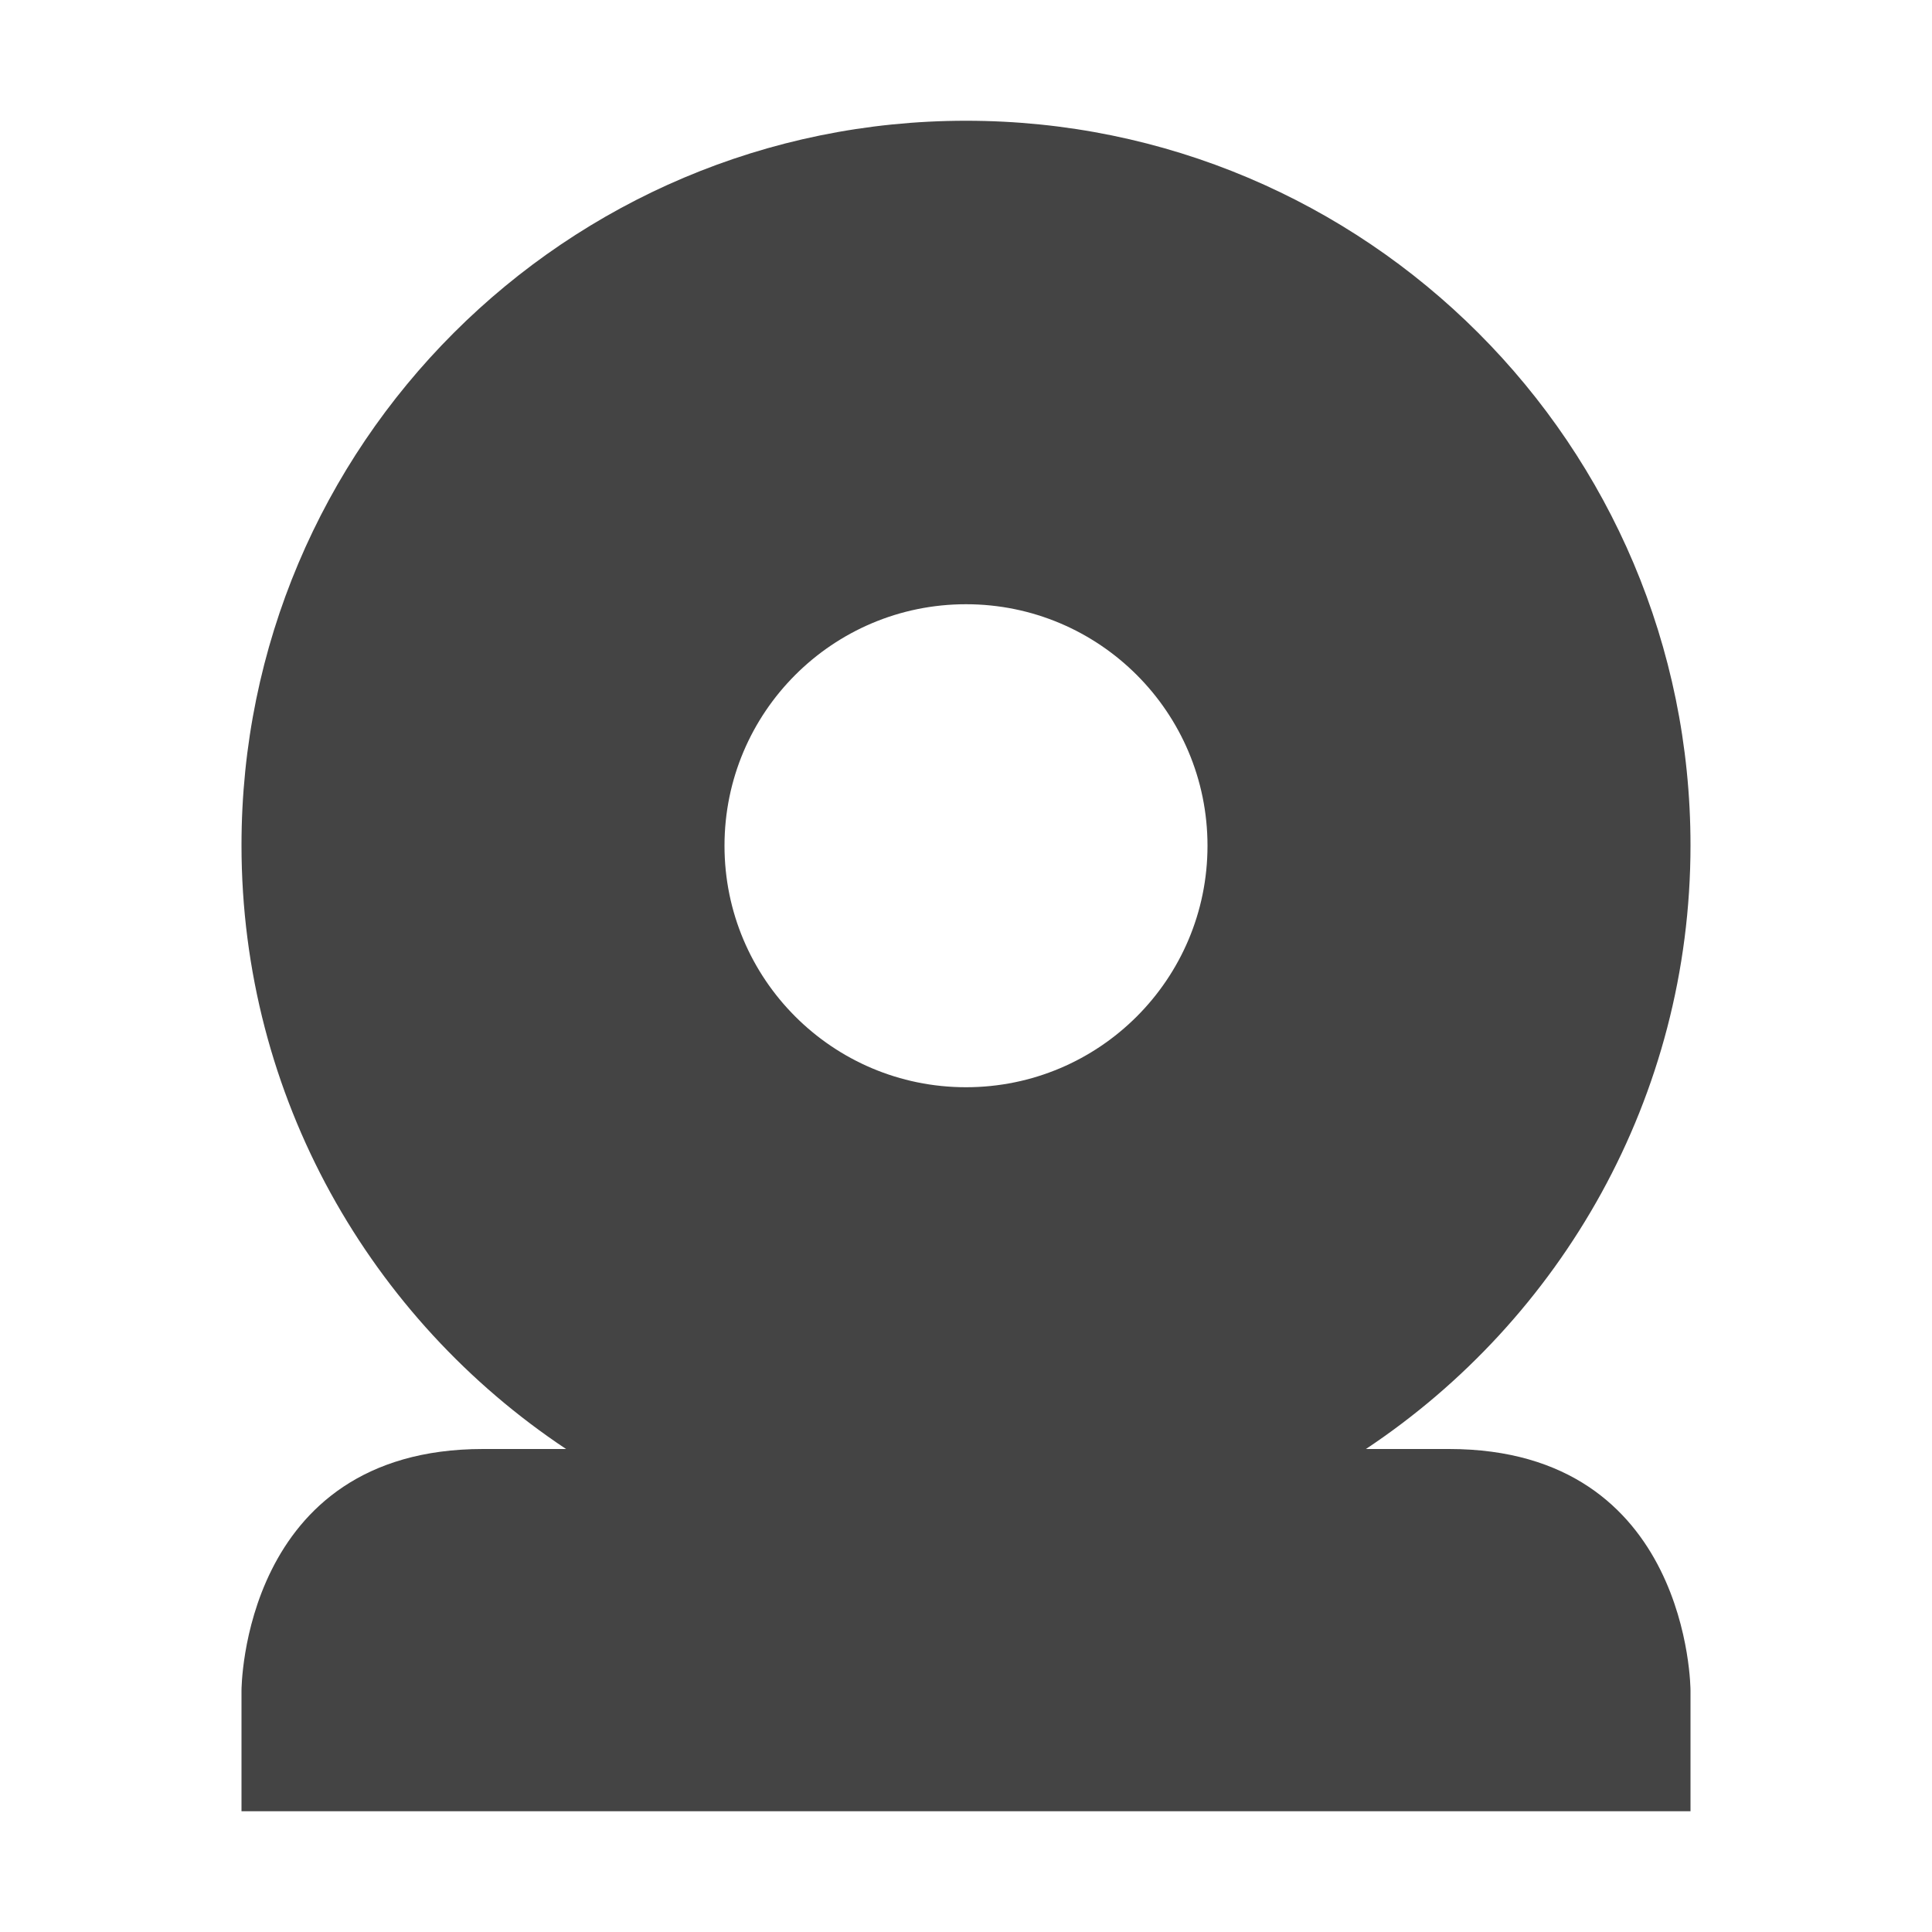
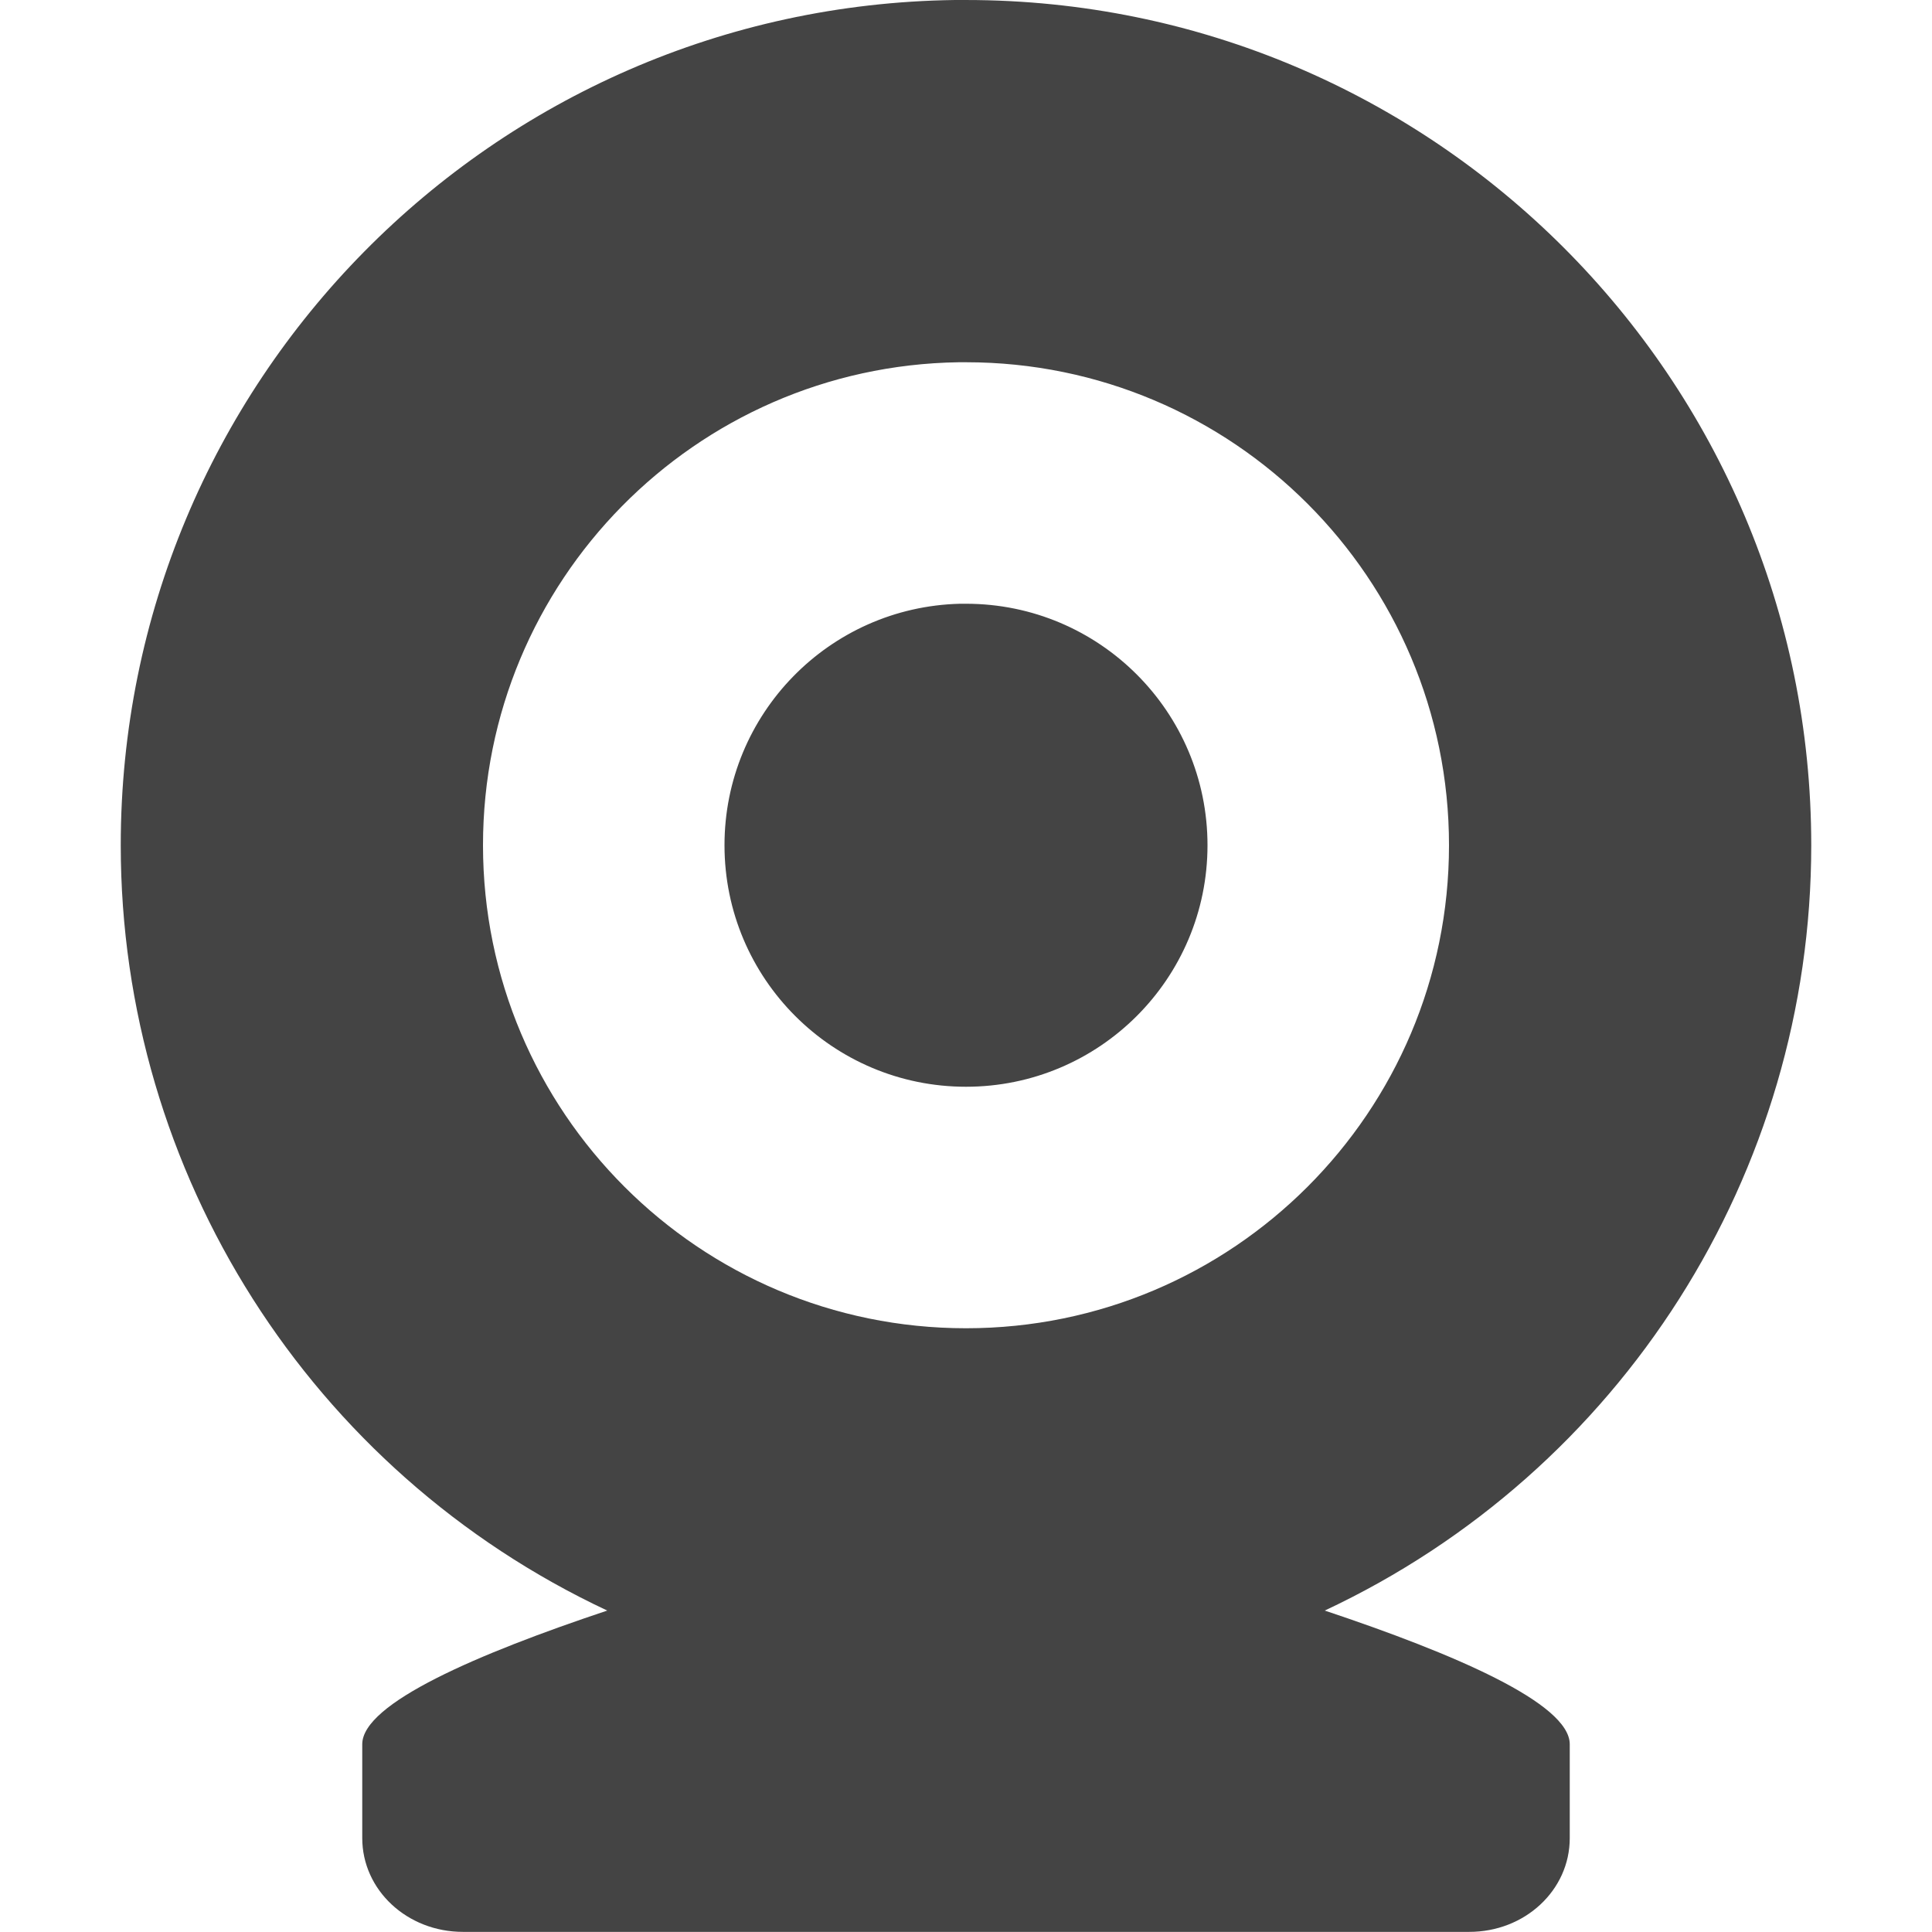
- <svg xmlns="http://www.w3.org/2000/svg" width="16" height="16">
+ <svg xmlns="http://www.w3.org/2000/svg" width="16" height="16" version="1.1">
  <defs>
    <style id="current-color-scheme" type="text/css">
   .ColorScheme-Text { color:#444444; } .ColorScheme-Highlight { color:#4285f4; } .ColorScheme-NeutralText { color:#ff9800; } .ColorScheme-PositiveText { color:#4caf50; } .ColorScheme-NegativeText { color:#f44336; }
  </style>
  </defs>
-   <path style="fill:currentColor" class="ColorScheme-Text" d="M 8 1 C 4.686 1 2 3.686 2 7 C 2 9.087 3.071 10.925 4.688 12 L 4 12 C 2 12 2 14 2 14 L 2 15 L 14 15 L 14 14 C 14 14 14 12 12 12 L 11.312 12 C 12.929 10.925 14 9.087 14 7 C 14 3.686 11.314 1 8 1 z M 8 5.004 A 2 2 0 0 1 10 7.004 A 2 2 0 0 1 8 9.004 A 2 2 0 0 1 6 7.004 A 2 2 0 0 1 8 5.004 z" />
+   <path style="fill:currentColor" class="ColorScheme-Text" d="M 7.906,7.8624652e-5 A 7,7 0 0 0 1,7 7,7 0 0 0 5.029,13.338 C 3.957,13.696 3,14.106 3,14.445 v 0.777 c 0,0.431 0.372,0.777 0.834,0.777 H 12.166 C 12.628,16 13,15.654 13,15.223 V 14.445 c 0,-0.339 -0.957,-0.749 -2.029,-1.107 A 7,7 0 0 0 15,7 7,7 0 0 0 8,7.8624652e-5 a 7,7 0 0 0 -0.094,0 z M 7.939,3 a 4,4 0 0 1 0.061,0 4,4 0 0 1 4,4 4,4 0 0 1 -4,4 4,4 0 0 1 -4,-4 4,4 0 0 1 3.939,-4 z m 0.012,2 a 2,2 0 0 0 -1.951,2 2,2 0 0 0 2,2 2,2 0 0 0 2,-2 2,2 0 0 0 -2,-2 2,2 0 0 0 -0.049,0 z" />
</svg>
